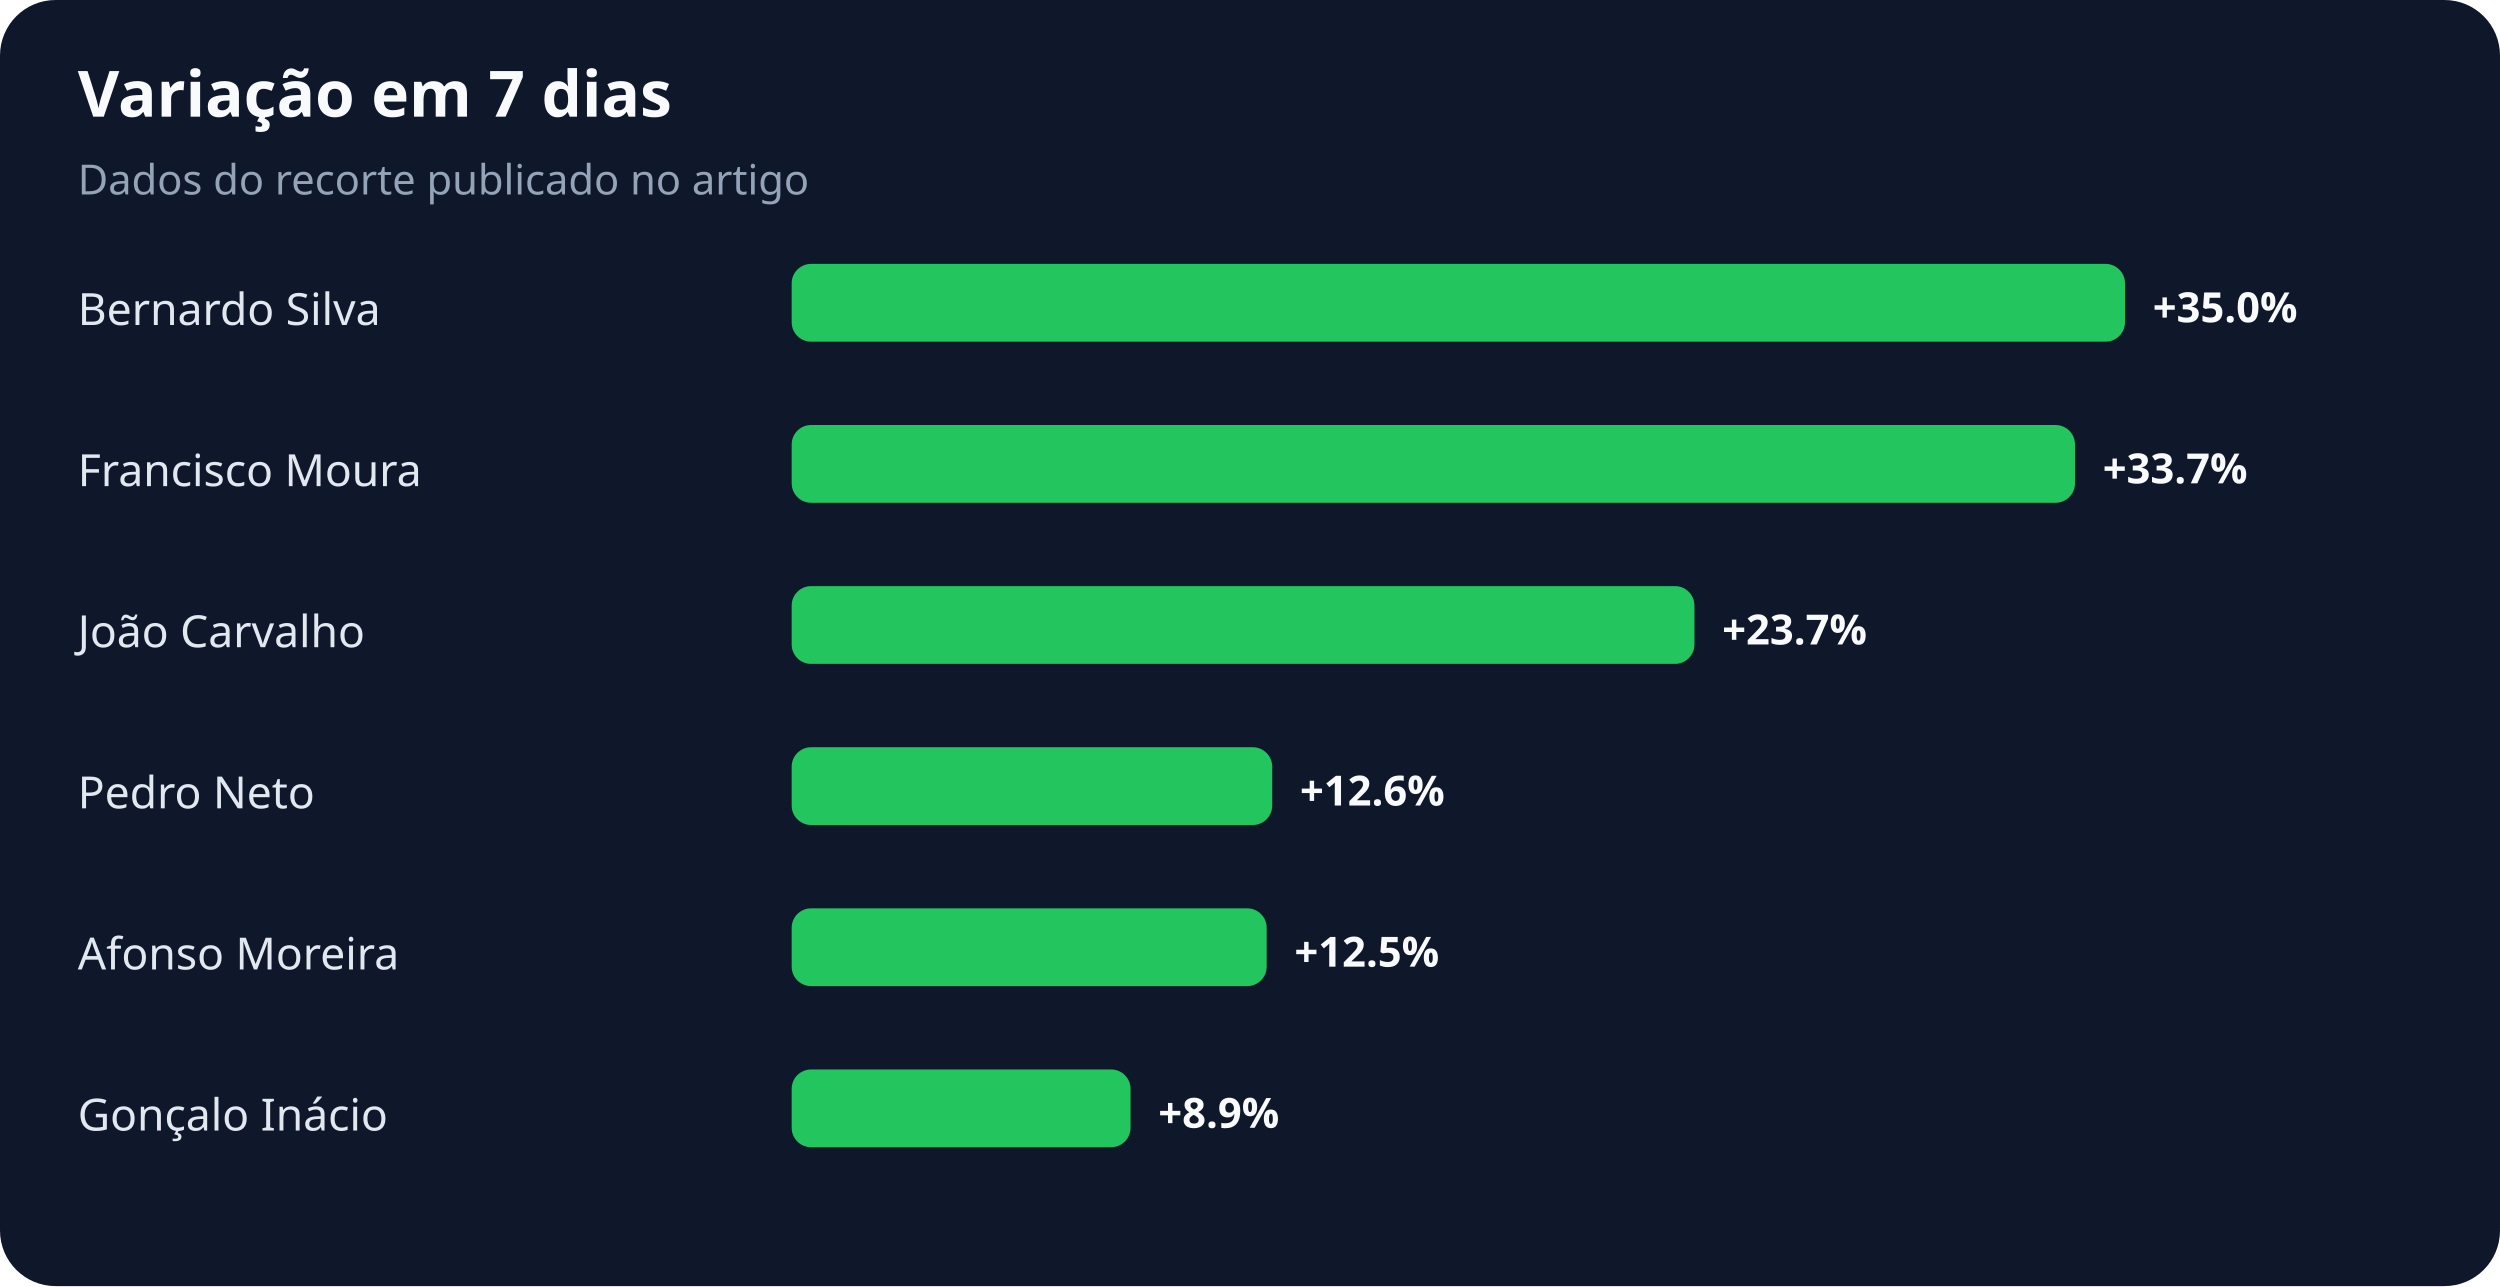
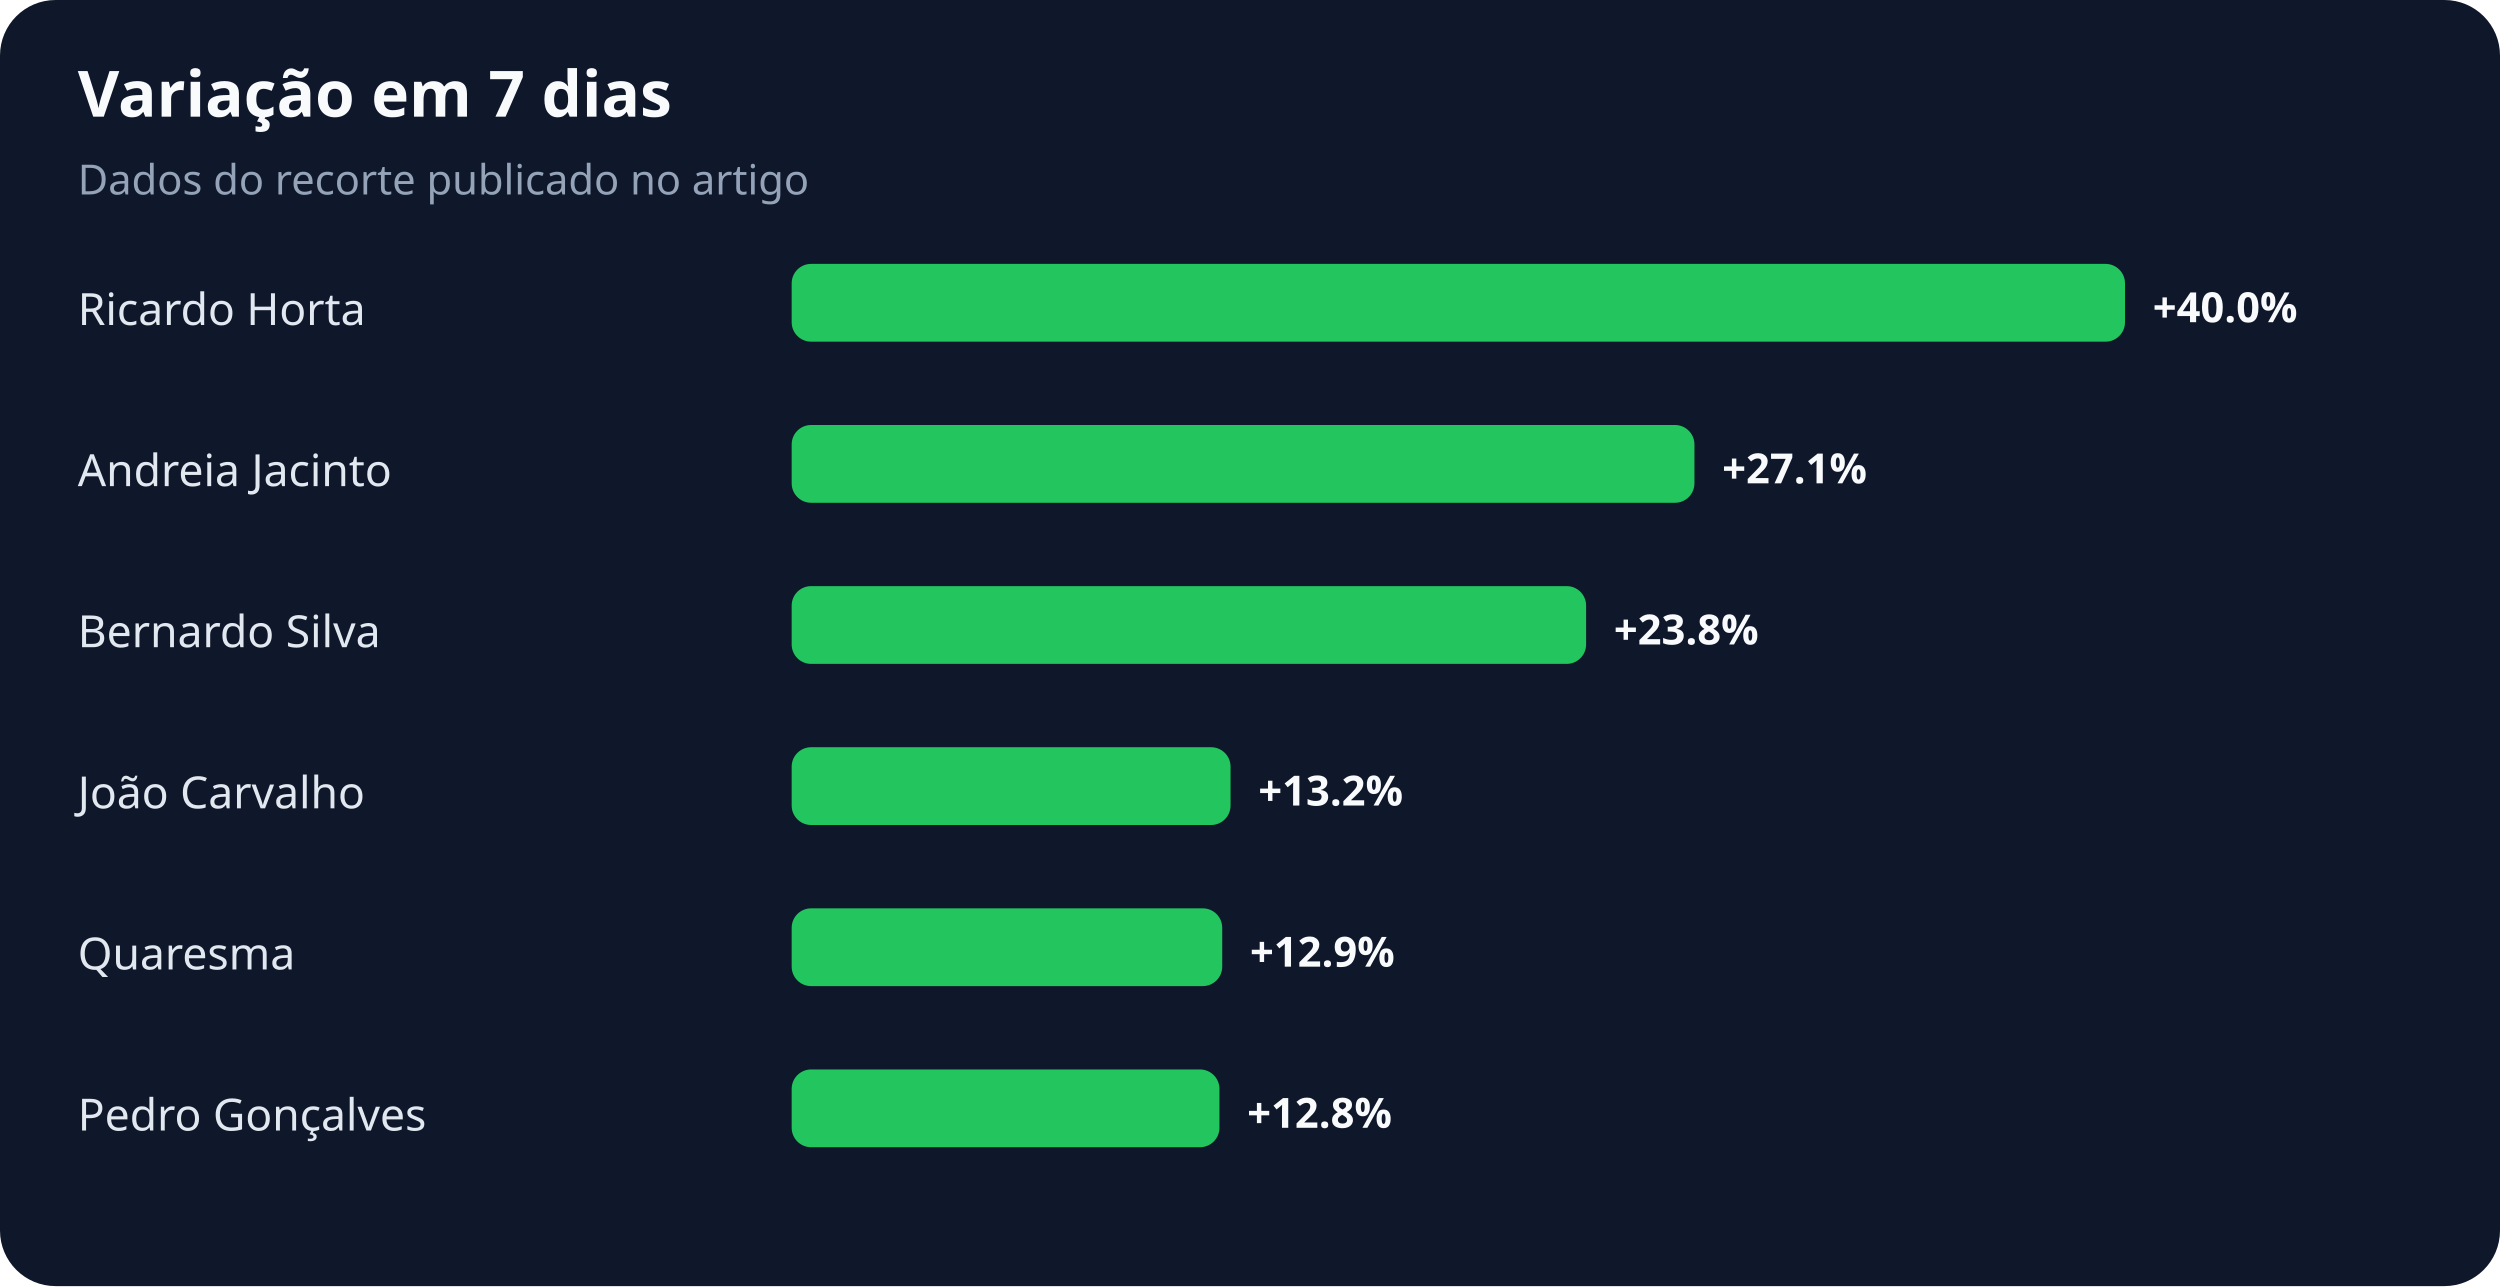
<svg xmlns="http://www.w3.org/2000/svg" width="900" height="463" viewBox="0 0 900 463" role="img" aria-labelledby="title desc">
  <rect width="100%" height="100%" rx="20" fill="#0f172a" />
  <text x="28" y="42" fill="#f8fafc" font-family="system-ui,sans-serif" font-size="23" font-weight="700">Variação em 7 dias</text>
  <text x="28" y="70" fill="#94a3b8" font-family="system-ui,sans-serif" font-size="15">Dados do recorte publicado no artigo</text>
-   <text x="28" y="117" fill="#e2e8f0" font-family="system-ui,sans-serif" font-size="16">Bernardo Silva</text>
+   <text x="28" y="117" fill="#e2e8f0" font-family="system-ui,sans-serif" font-size="16">Ricardo Horta</text>
  <rect x="285" y="95" width="480" height="28" rx="7" fill="#22c55e" />
-   <text x="775" y="116" fill="#f8fafc" font-family="system-ui,sans-serif" font-size="15" font-weight="700">+35.0%</text>
-   <text x="28" y="175" fill="#e2e8f0" font-family="system-ui,sans-serif" font-size="16">Francisco Moura</text>
-   <rect x="285" y="153" width="462" height="28" rx="7" fill="#22c55e" />
-   <text x="757" y="174" fill="#f8fafc" font-family="system-ui,sans-serif" font-size="15" font-weight="700">+33.7%</text>
-   <text x="28" y="233" fill="#e2e8f0" font-family="system-ui,sans-serif" font-size="16">João Carvalho</text>
-   <rect x="285" y="211" width="325" height="28" rx="7" fill="#22c55e" />
-   <text x="620" y="232" fill="#f8fafc" font-family="system-ui,sans-serif" font-size="15" font-weight="700">+23.7%</text>
-   <text x="28" y="291" fill="#e2e8f0" font-family="system-ui,sans-serif" font-size="16">Pedro Neto</text>
-   <rect x="285" y="269" width="173" height="28" rx="7" fill="#22c55e" />
-   <text x="468" y="290" fill="#f8fafc" font-family="system-ui,sans-serif" font-size="15" font-weight="700">+12.6%</text>
-   <text x="28" y="349" fill="#e2e8f0" font-family="system-ui,sans-serif" font-size="16">Afonso Moreira</text>
-   <rect x="285" y="327" width="171" height="28" rx="7" fill="#22c55e" />
-   <text x="466" y="348" fill="#f8fafc" font-family="system-ui,sans-serif" font-size="15" font-weight="700">+12.5%</text>
-   <text x="28" y="407" fill="#e2e8f0" font-family="system-ui,sans-serif" font-size="16">Gonçalo Inácio</text>
-   <rect x="285" y="385" width="122" height="28" rx="7" fill="#22c55e" />
-   <text x="417" y="406" fill="#f8fafc" font-family="system-ui,sans-serif" font-size="15" font-weight="700">+8.9%</text>
+   <text x="775" y="116" fill="#f8fafc" font-family="system-ui,sans-serif" font-size="15" font-weight="700">+40.0%</text>
+   <text x="28" y="175" fill="#e2e8f0" font-family="system-ui,sans-serif" font-size="16">Andreia Jacinto</text>
+   <rect x="285" y="153" width="325" height="28" rx="7" fill="#22c55e" />
+   <text x="620" y="174" fill="#f8fafc" font-family="system-ui,sans-serif" font-size="15" font-weight="700">+27.1%</text>
+   <text x="28" y="233" fill="#e2e8f0" font-family="system-ui,sans-serif" font-size="16">Bernardo Silva</text>
+   <rect x="285" y="211" width="286" height="28" rx="7" fill="#22c55e" />
+   <text x="581" y="232" fill="#f8fafc" font-family="system-ui,sans-serif" font-size="15" font-weight="700">+23.8%</text>
+   <text x="28" y="291" fill="#e2e8f0" font-family="system-ui,sans-serif" font-size="16">João Carvalho</text>
+   <rect x="285" y="269" width="158" height="28" rx="7" fill="#22c55e" />
+   <text x="453" y="290" fill="#f8fafc" font-family="system-ui,sans-serif" font-size="15" font-weight="700">+13.2%</text>
+   <text x="28" y="349" fill="#e2e8f0" font-family="system-ui,sans-serif" font-size="16">Quaresma</text>
+   <rect x="285" y="327" width="155" height="28" rx="7" fill="#22c55e" />
+   <text x="450" y="348" fill="#f8fafc" font-family="system-ui,sans-serif" font-size="15" font-weight="700">+12.9%</text>
+   <text x="28" y="407" fill="#e2e8f0" font-family="system-ui,sans-serif" font-size="16">Pedro Gonçalves</text>
+   <rect x="285" y="385" width="154" height="28" rx="7" fill="#22c55e" />
+   <text x="449" y="406" fill="#f8fafc" font-family="system-ui,sans-serif" font-size="15" font-weight="700">+12.8%</text>
</svg>
